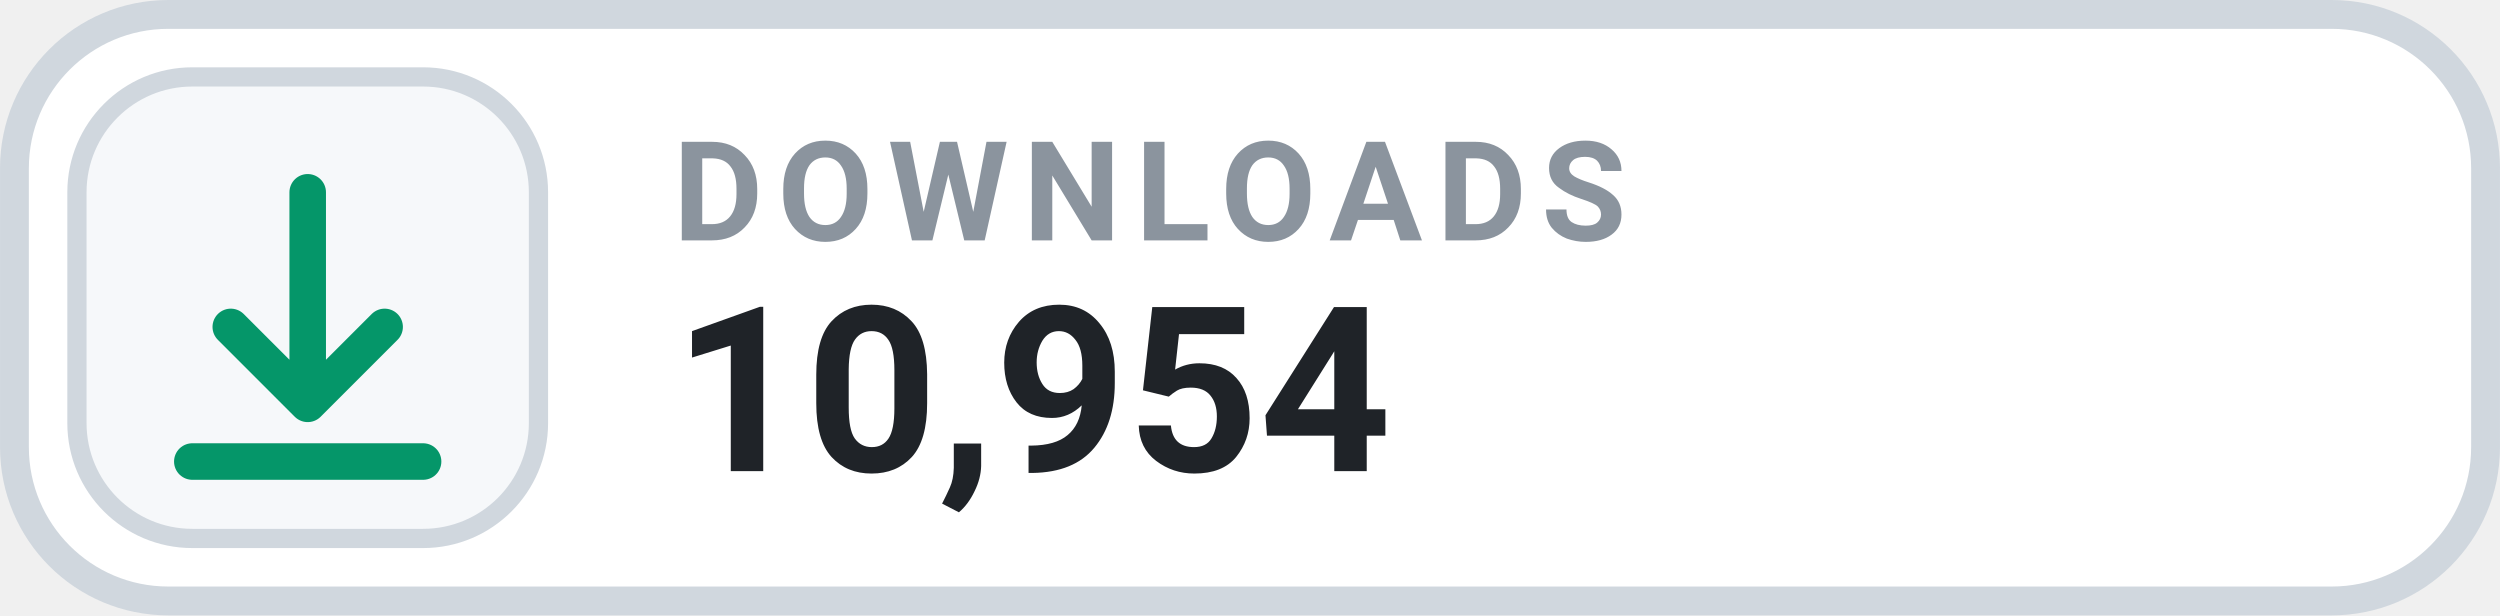
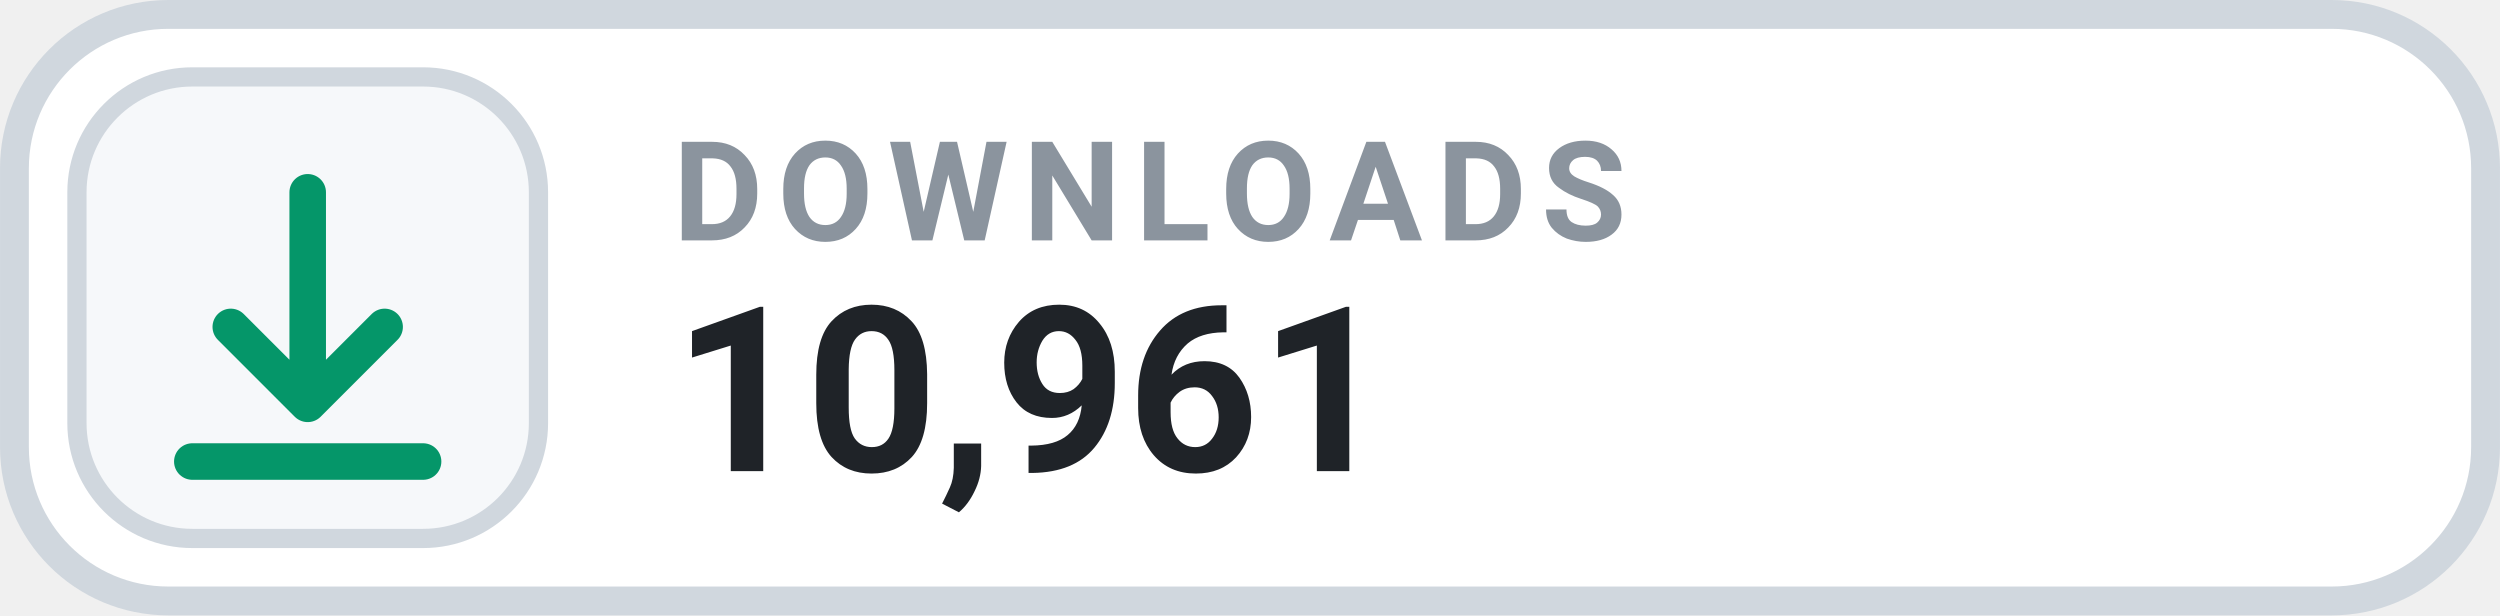
- <svg xmlns="http://www.w3.org/2000/svg" width="126" height="31.015" viewBox="0 0 130 32" role="img" aria-label="DOWNLOADS 10,954">
+ <svg xmlns="http://www.w3.org/2000/svg" width="126" height="31.015" viewBox="0 0 130 32" role="img" aria-label="DOWNLOADS 10,961">
  <rect x=".75" y=".75" width="128.5" height="30.5" rx="8" fill="#FFFFFF" stroke="#D0D7DE" stroke-width="1.5" />
  <rect x="4" y="4" width="24" height="24" rx="6" fill="#F6F8FA" stroke="#D0D7DE" stroke-width="1" />
  <g transform="translate(16 16)" style="color:#059669;">
    <path d="M0 -6 v11 m0 0 l4 -4 m-4 4 l-4 -4 M-6 8 h12" fill="none" stroke="currentColor" stroke-width="1.9" stroke-linecap="round" stroke-linejoin="round" />
  </g>
  <text x="35" y="12.5" fill="#8B949E" font-family="-apple-system,BlinkMacSystemFont,'Segoe UI',Roboto,Helvetica,Arial,sans-serif" font-size="7.2" font-weight="700" letter-spacing=".75">DOWNLOADS</text>
-   <text x="35" y="24.5" fill="#1F2328" font-family="-apple-system,BlinkMacSystemFont,'Segoe UI',Roboto,Helvetica,Arial,sans-serif" font-size="12" font-weight="700">10,954</text>
+   <text x="35" y="24.5" fill="#1F2328" font-family="-apple-system,BlinkMacSystemFont,'Segoe UI',Roboto,Helvetica,Arial,sans-serif" font-size="12" font-weight="700">10,961</text>
</svg>
